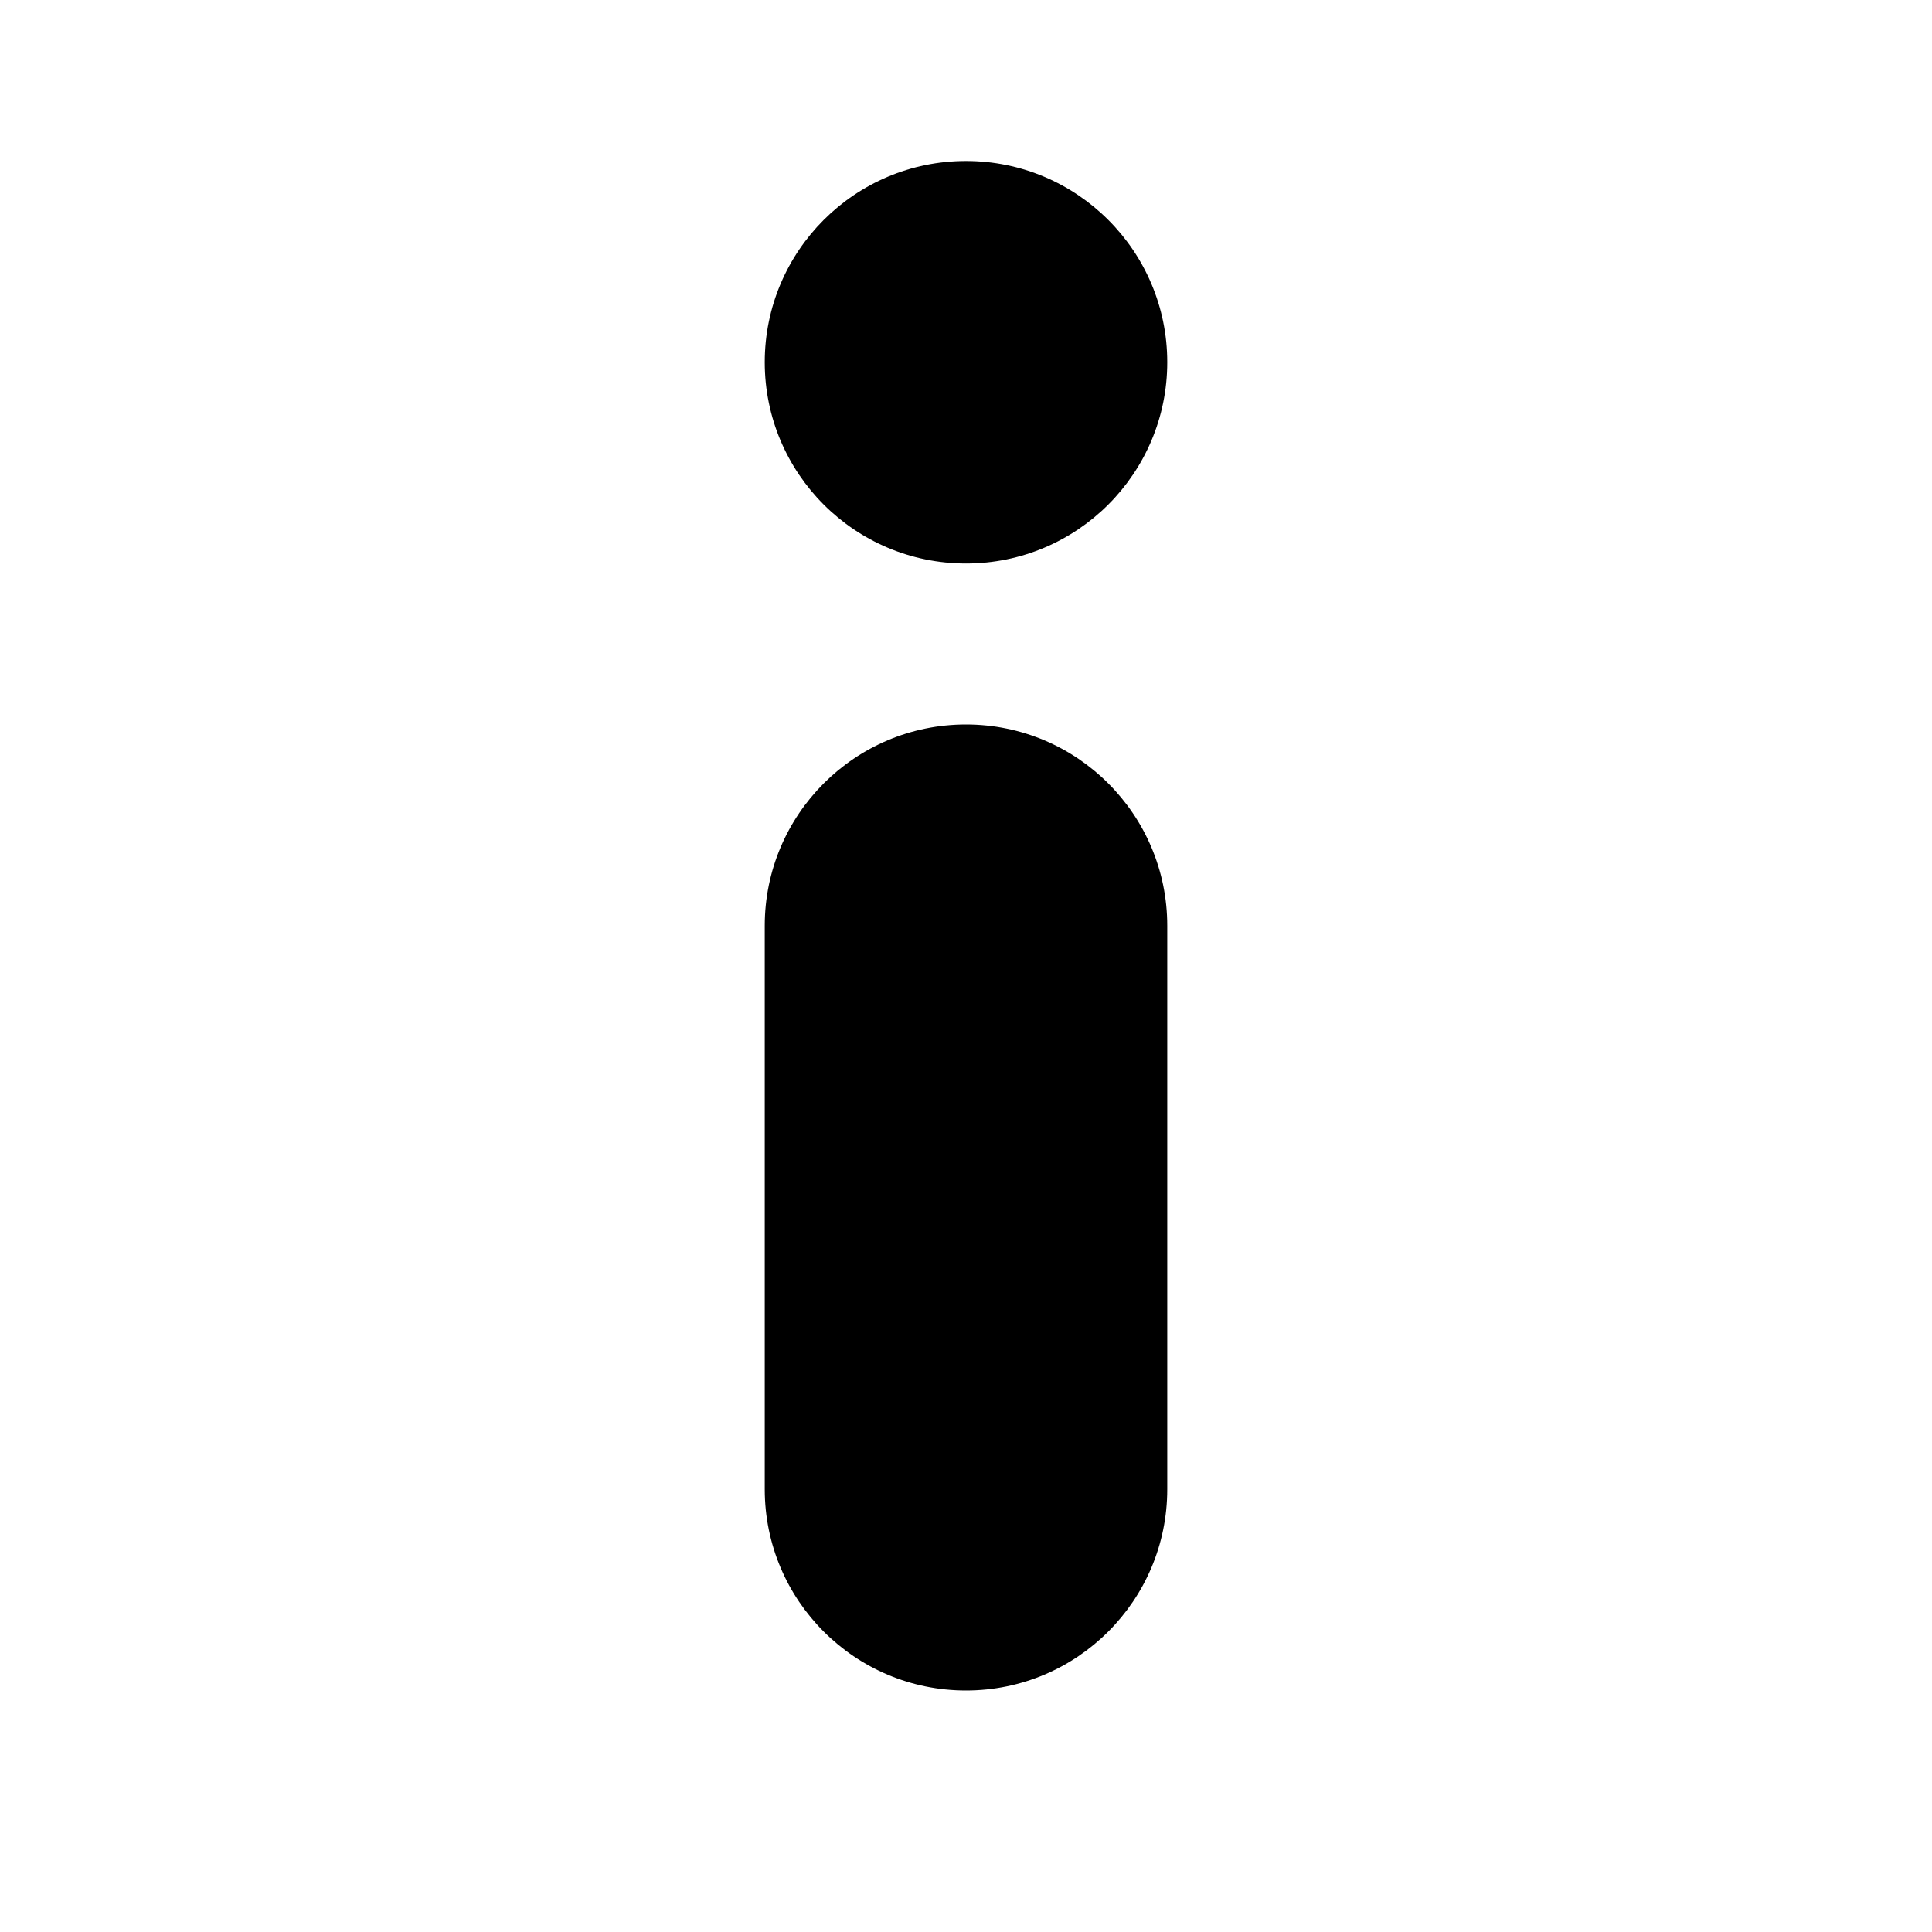
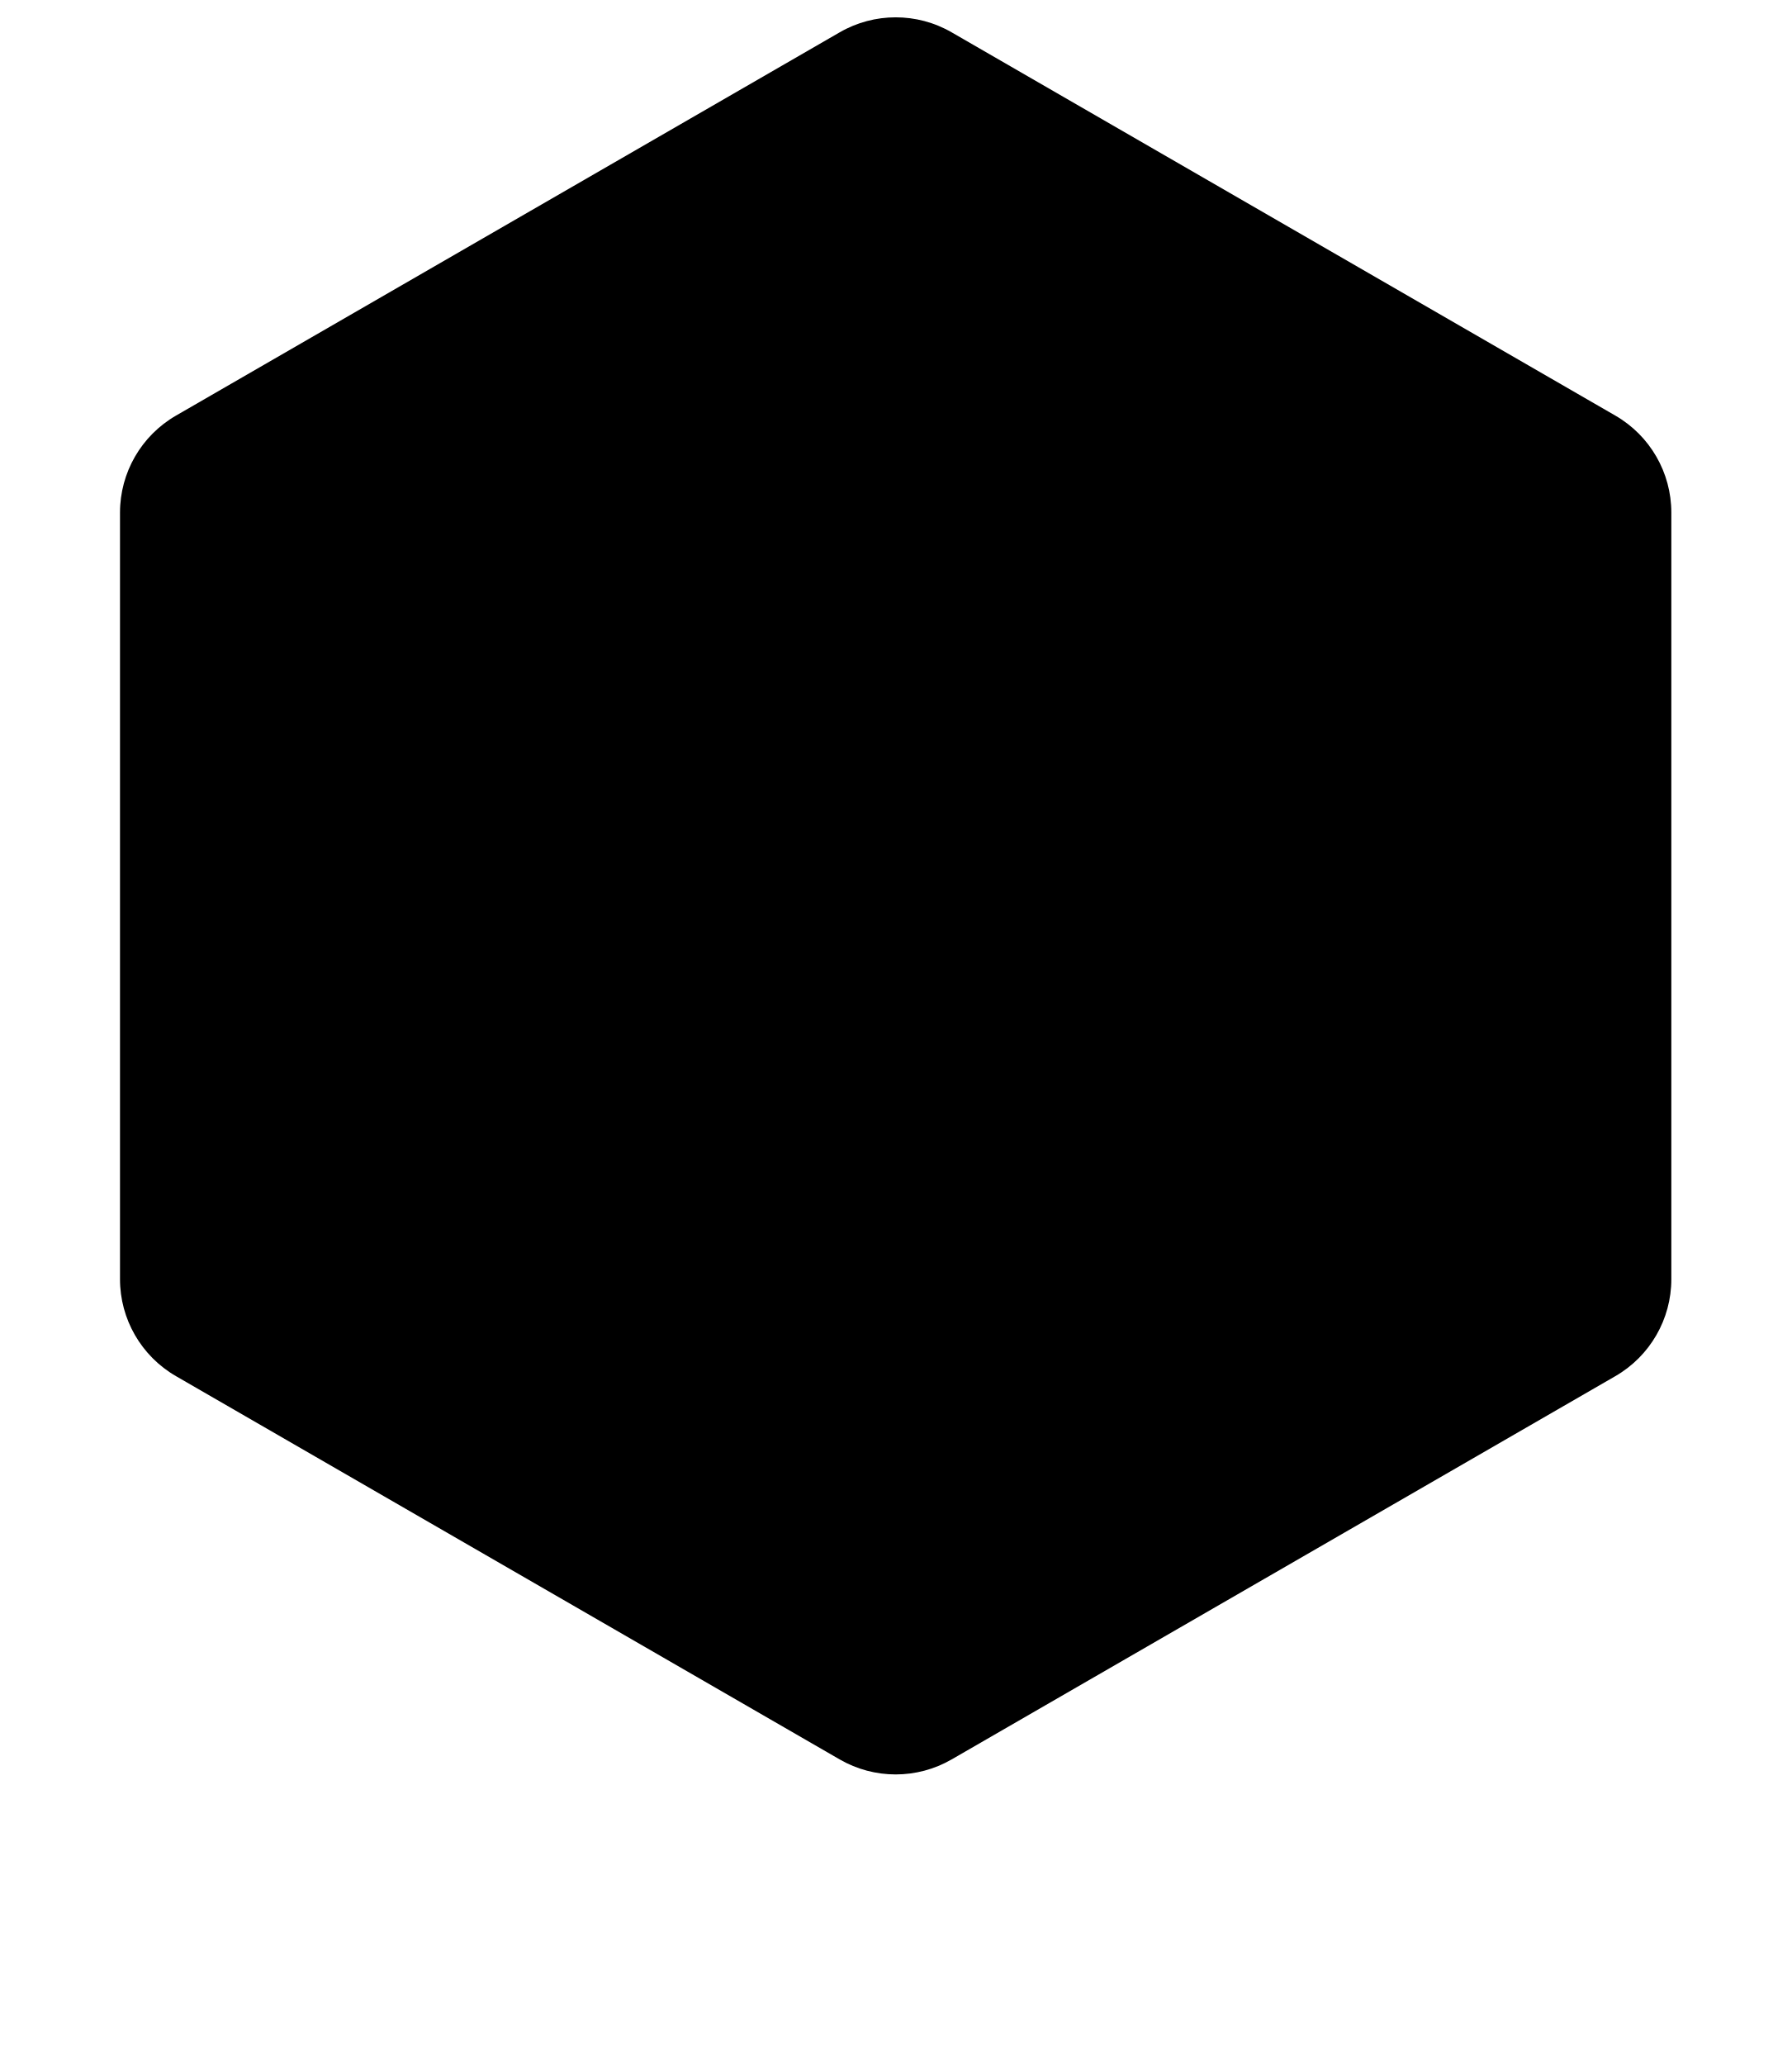
- <svg xmlns="http://www.w3.org/2000/svg" role="img" viewBox="0 0 24 24">
-   <circle cx="12" cy="4.5" r="2.5" fill="black" />
-   <rect x="9.5" y="9" width="5" height="12" rx="2.5" fill="black" />
+ <svg xmlns="http://www.w3.org/2000/svg" role="img" viewBox="0 0 400 461">
+   <path d="M187.5 7.217C195.235 2.751 204.765 2.751 212.5 7.217L360.705 92.783C368.44 97.249 373.205 105.502 373.205 114.434V285.566C373.205 294.498 368.44 302.751 360.705 307.217L212.5 392.783C204.765 397.249 195.235 397.249 187.5 392.783L39.295 307.217C31.56 302.751 26.795 294.498 26.795 285.566V114.434C26.795 105.502 31.56 97.249 39.295 92.783L187.5 7.217Z" fill="black" />
</svg>
